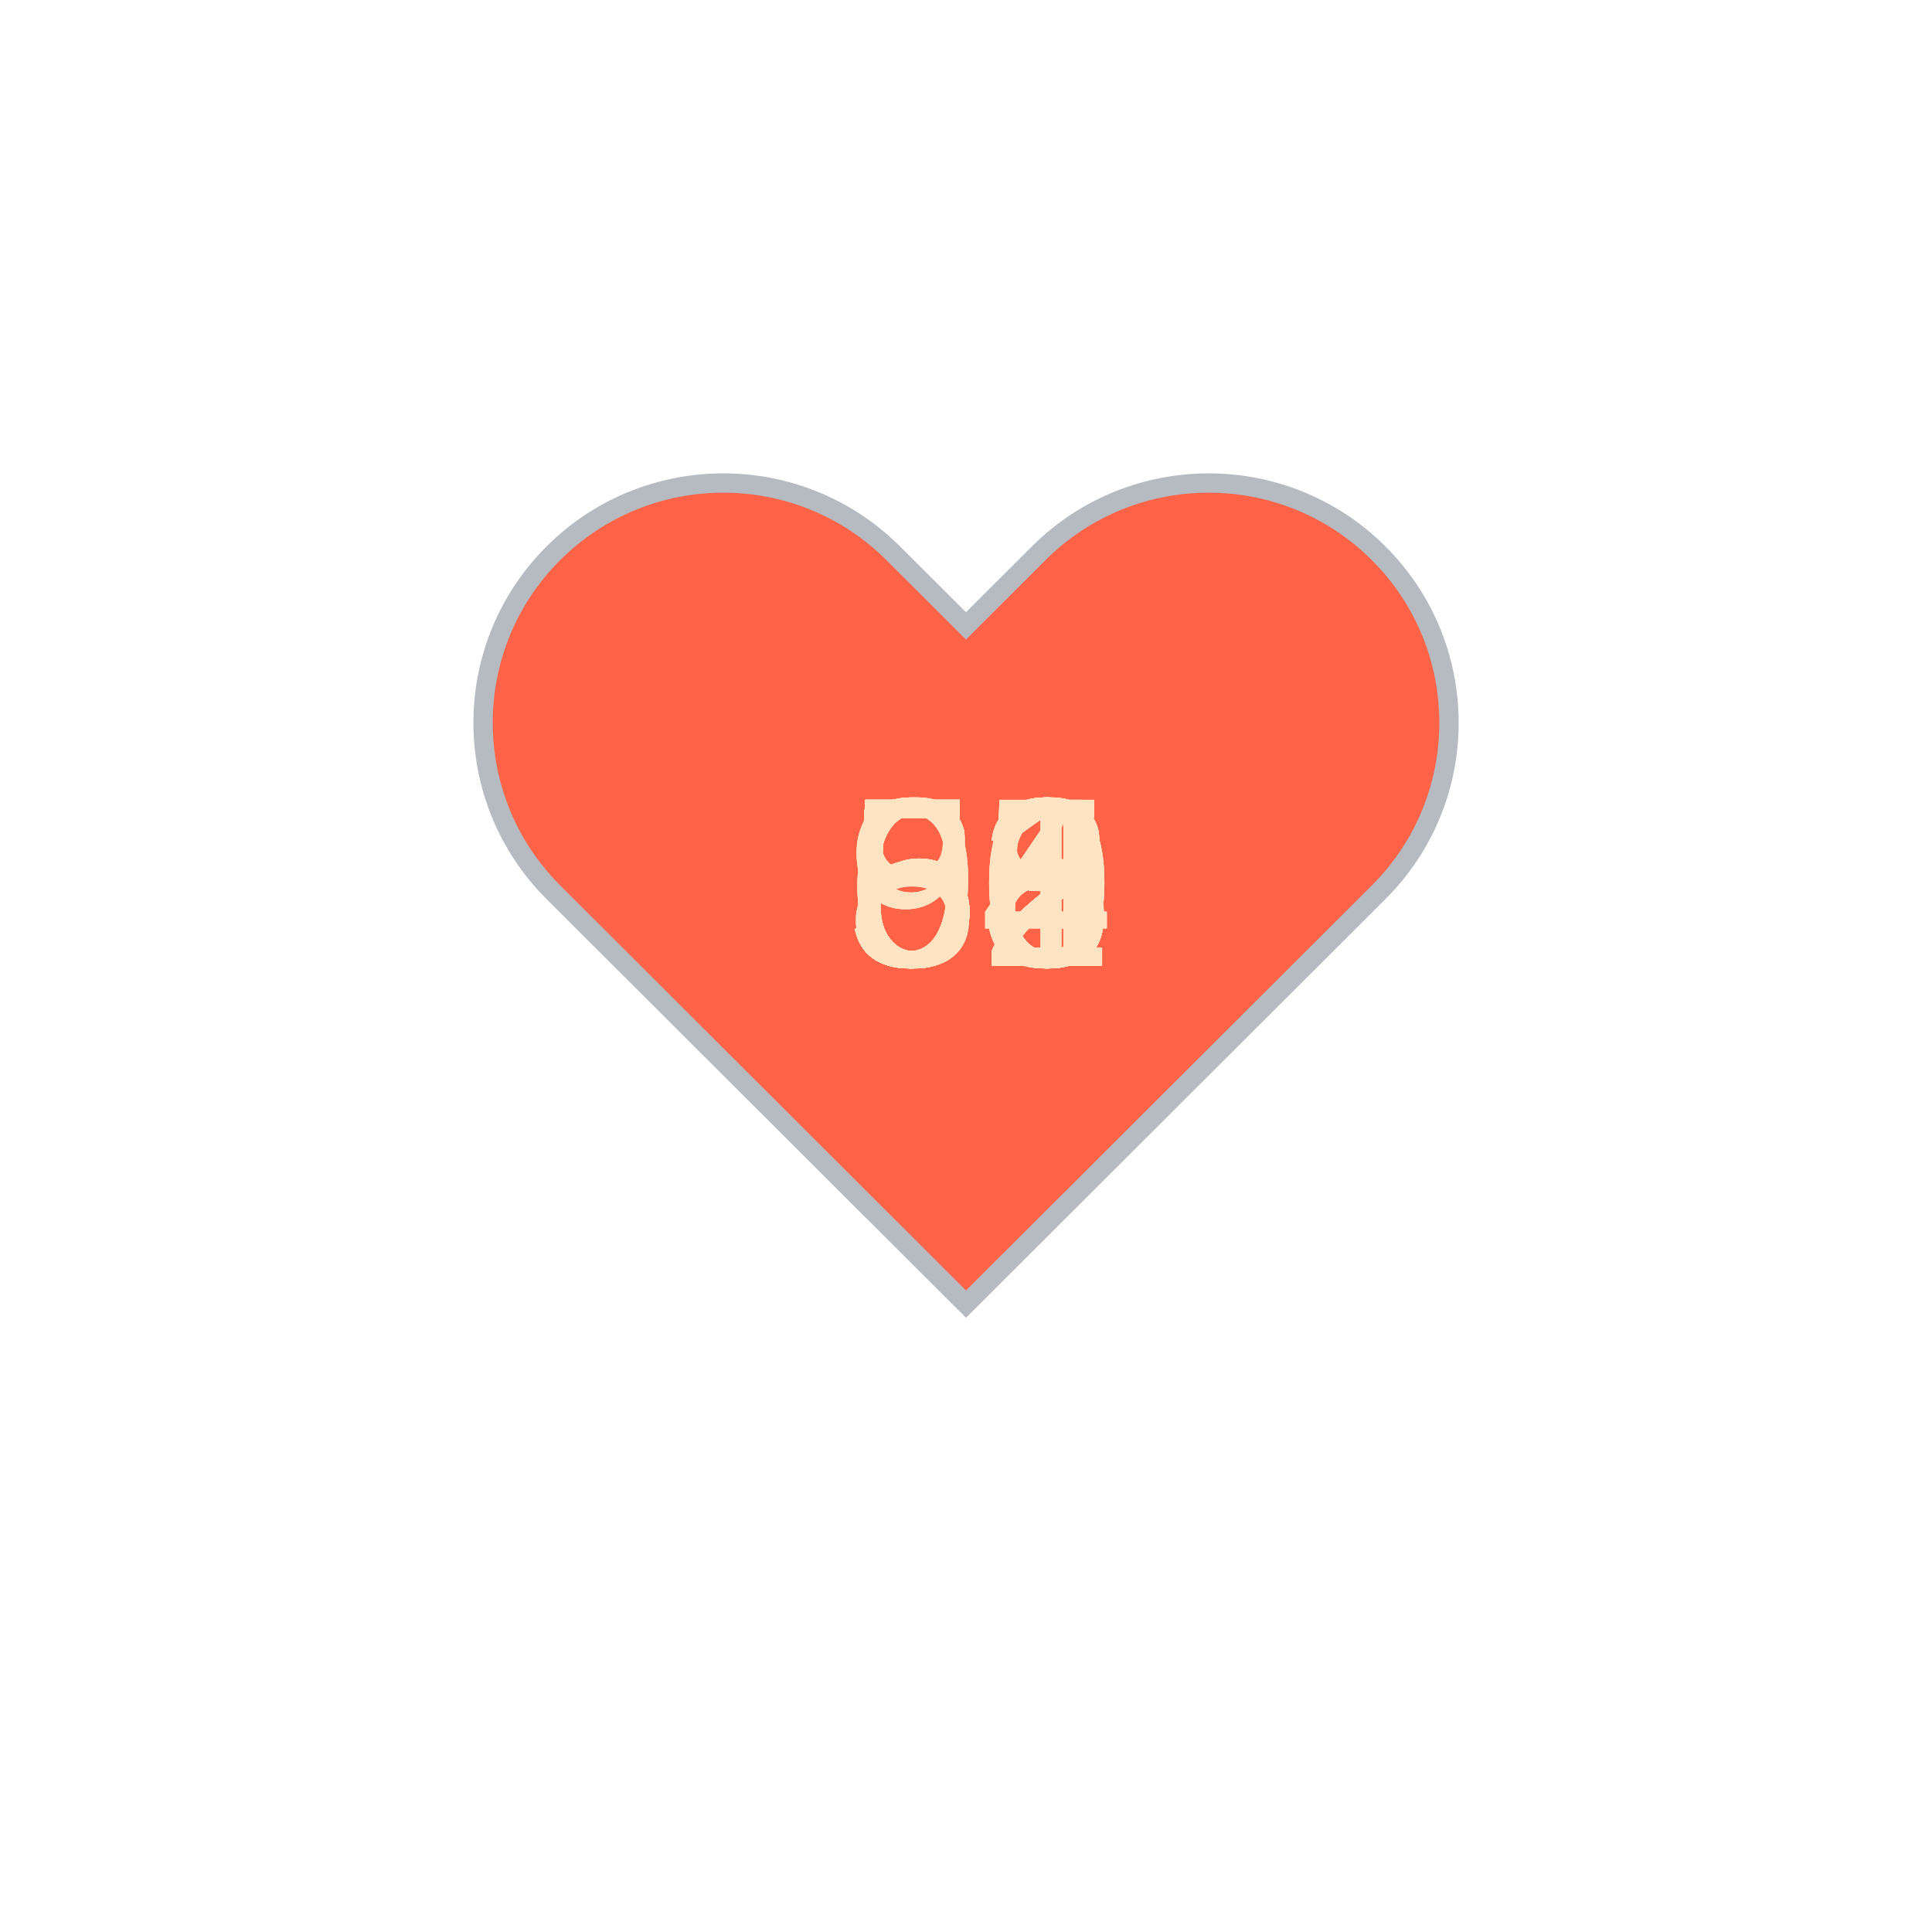
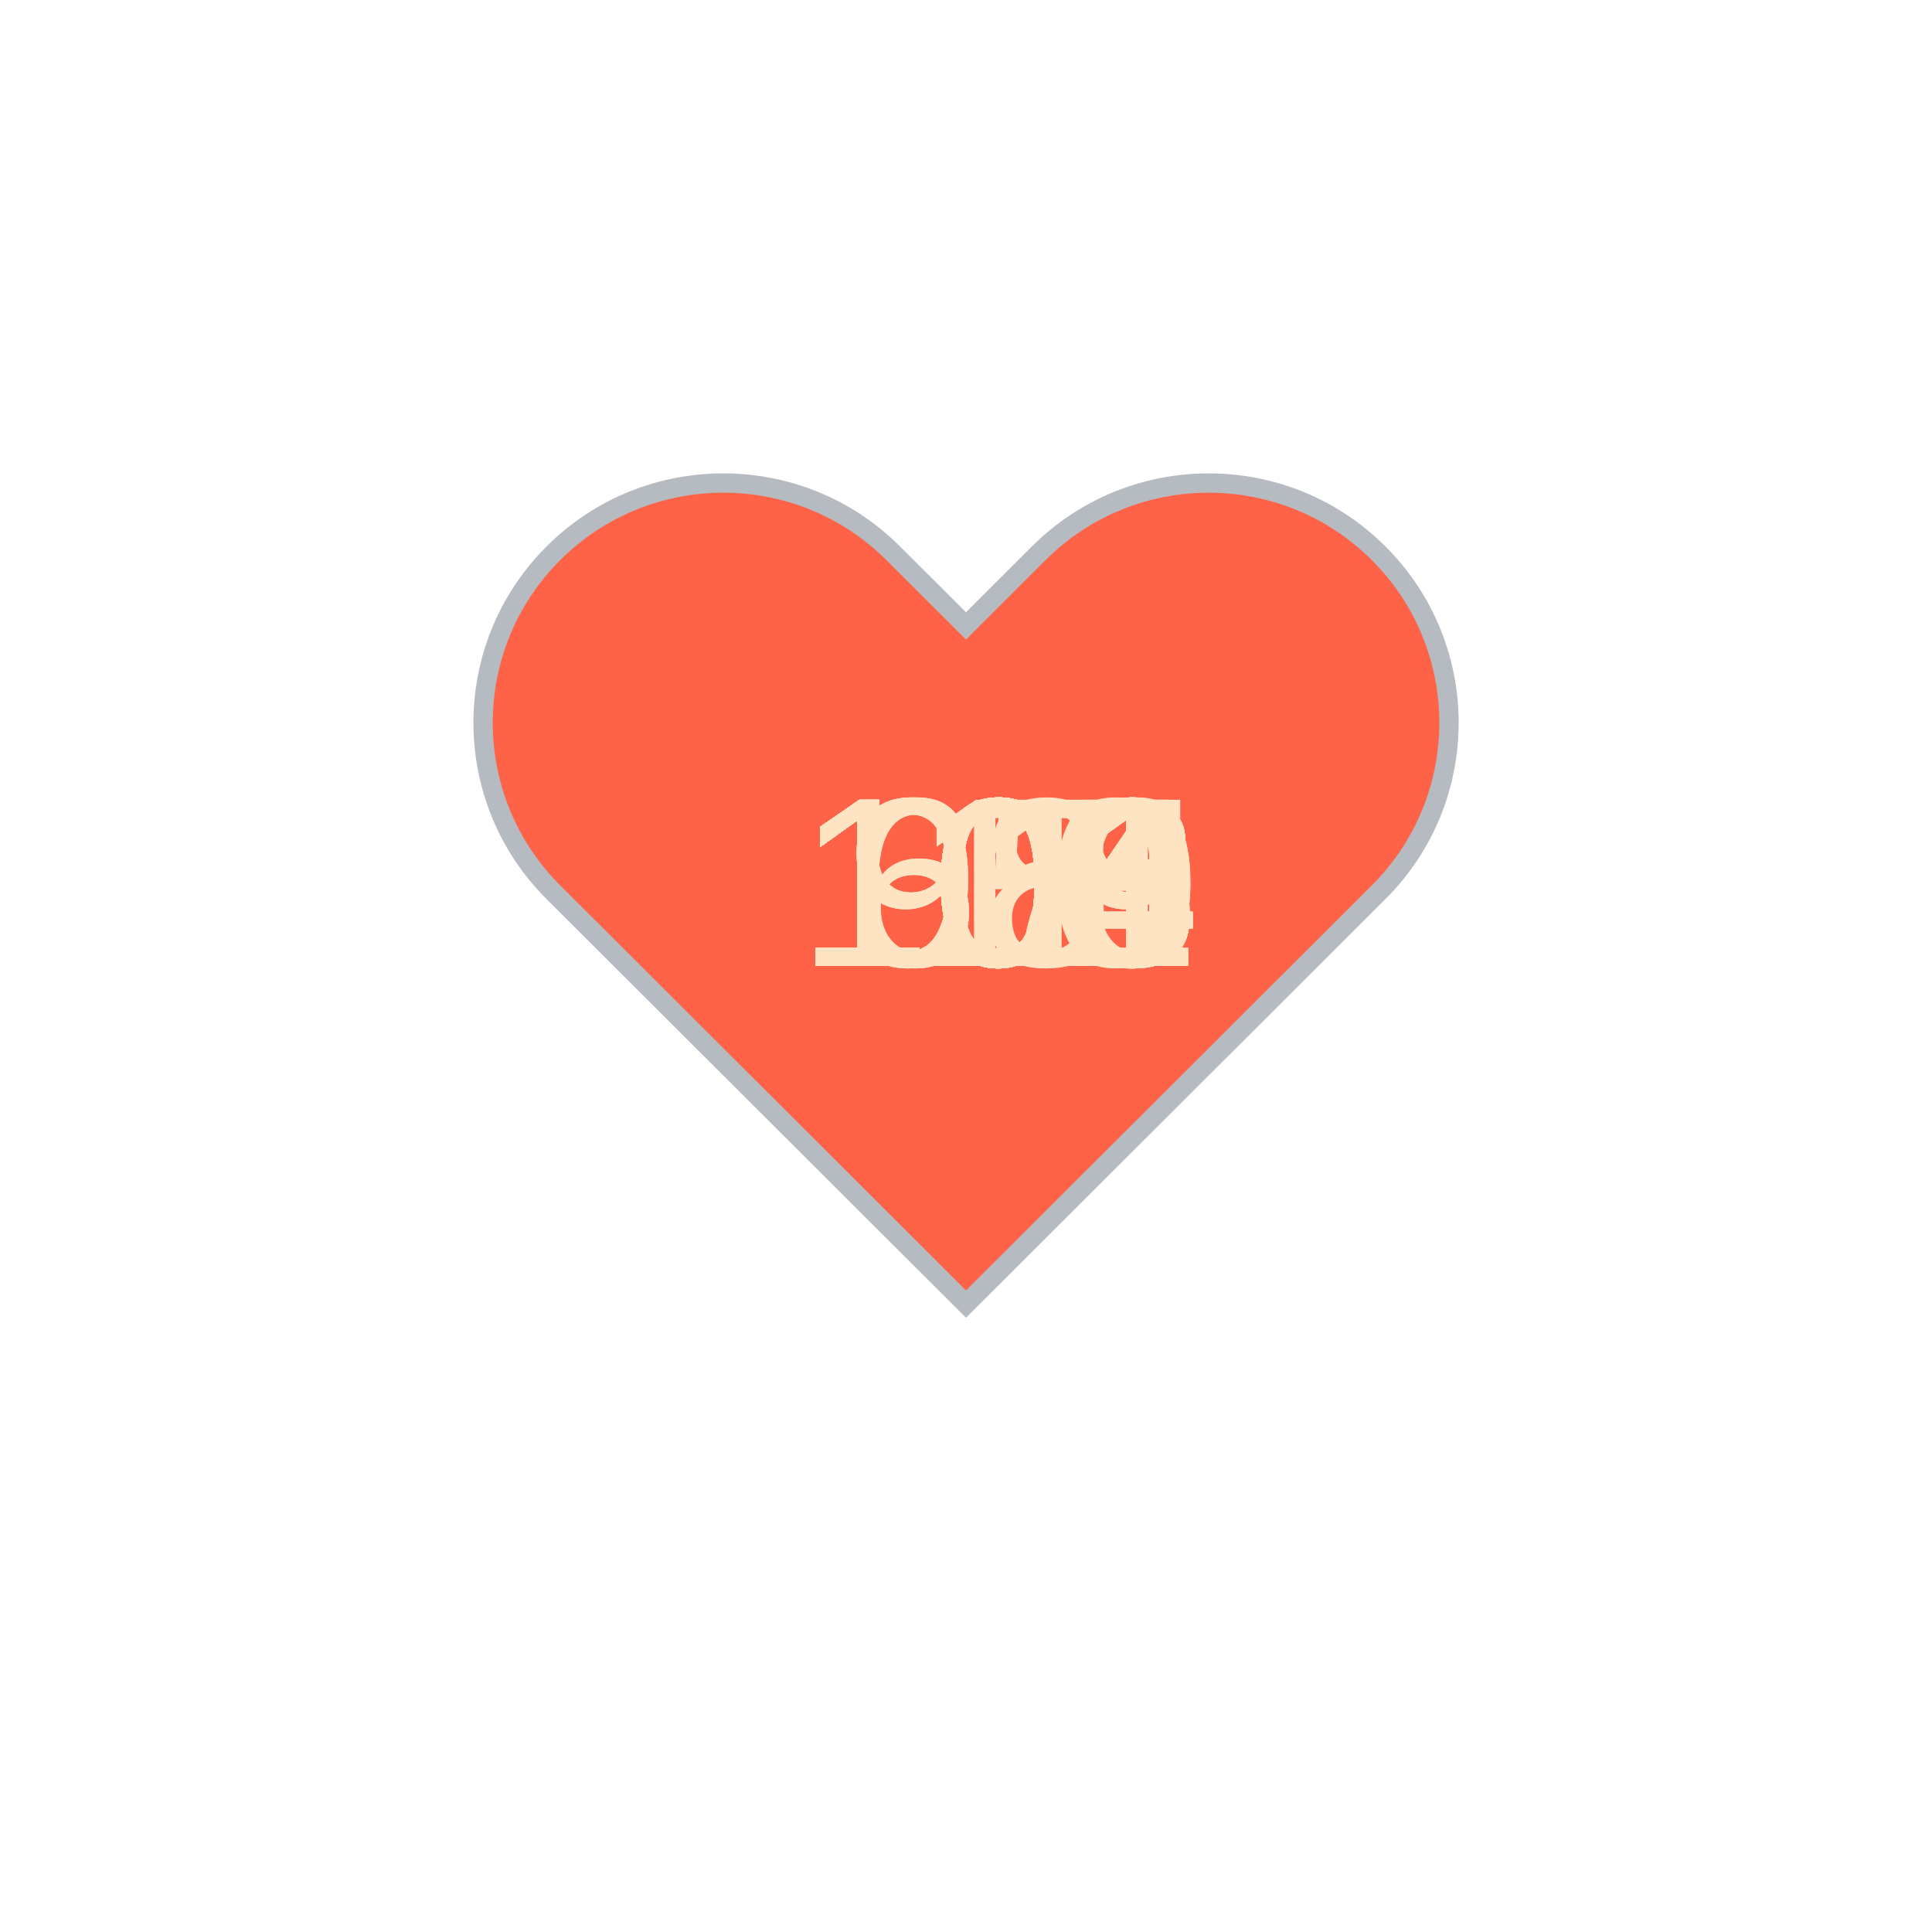
<svg xmlns="http://www.w3.org/2000/svg" baseProfile="full" height="150" version="1.1" viewBox="0,0,200,200" width="150">
  <defs />
  <g transform="translate(100 100)">
    <path d="M92.71,7.27L92.71,7.27c-9.71-9.69-25.46-9.69-35.18,0L50,14.79l-7.54-7.52C32.75-2.42,17-2.42,7.29,7.27v0 c-9.71,9.69-9.71,25.41,0,35.1L50,85l42.71-42.63C102.43,32.68,102.43,16.96,92.71,7.27z" fill="tomato" stroke="#B6BBC1" stroke-width="2" transform="translate(-50 -50)" />
    <animateTransform additive="sum" attributeName="transform" dur="1.2s" repeatCount="indefinite" type="scale" values="1; 1.5; 1.25; 1.5; 1.5; 1;" />
-     <text fill="bisque" style="font-size:25px; font-family:Arial" transform="translate(-12.5 0)">83<animate attributeName="visibility" dur="36.0s" keyTimes="0;0.03;0.07;0.1;0.13;0.17;0.2;0.23;0.27;0.3;0.33;0.37;0.4;0.43;0.47;0.5;0.53;0.57;0.6;0.63;0.67;0.7;0.73;0.77;0.8;0.83;0.87;0.9;0.93;0.97;1.0" repeatCount="indefinite" values="visible;hidden;hidden;hidden;hidden;hidden;hidden;hidden;hidden;hidden;hidden;hidden;hidden;hidden;hidden;hidden;hidden;hidden;hidden;hidden;hidden;hidden;hidden;hidden;hidden;hidden;hidden;hidden;hidden;hidden;hidden" />
+     <text fill="bisque" style="font-size:25px; font-family:Arial" transform="translate(-17.5 0)">108<animate attributeName="visibility" dur="36.0s" keyTimes="0;0.03;0.07;0.1;0.13;0.17;0.2;0.23;0.27;0.3;0.33;0.37;0.4;0.43;0.47;0.5;0.53;0.57;0.6;0.63;0.67;0.7;0.73;0.77;0.8;0.83;0.87;0.9;0.93;0.97;1.0" repeatCount="indefinite" values="visible;hidden;hidden;hidden;hidden;hidden;hidden;hidden;hidden;hidden;hidden;hidden;hidden;hidden;hidden;hidden;hidden;hidden;hidden;hidden;hidden;hidden;hidden;hidden;hidden;hidden;hidden;hidden;hidden;hidden;hidden" />
    </text>
-     <text fill="bisque" style="font-size:25px; font-family:Arial" transform="translate(-12.5 0)">84<animate attributeName="visibility" dur="36.0s" keyTimes="0;0.03;0.07;0.1;0.13;0.17;0.2;0.23;0.27;0.3;0.33;0.37;0.4;0.43;0.47;0.5;0.53;0.57;0.6;0.63;0.67;0.7;0.73;0.77;0.8;0.83;0.87;0.9;0.93;0.97;1.0" repeatCount="indefinite" values="hidden;visible;hidden;hidden;hidden;hidden;hidden;hidden;hidden;hidden;hidden;hidden;hidden;hidden;hidden;hidden;hidden;hidden;hidden;hidden;hidden;hidden;hidden;hidden;hidden;hidden;hidden;hidden;hidden;hidden;hidden" />
+     <text fill="bisque" style="font-size:25px; font-family:Arial" transform="translate(-17.5 0)">108<animate attributeName="visibility" dur="36.0s" keyTimes="0;0.03;0.07;0.1;0.13;0.17;0.2;0.23;0.27;0.3;0.33;0.37;0.4;0.43;0.47;0.5;0.53;0.57;0.6;0.63;0.67;0.7;0.73;0.77;0.8;0.83;0.87;0.9;0.93;0.97;1.0" repeatCount="indefinite" values="hidden;visible;hidden;hidden;hidden;hidden;hidden;hidden;hidden;hidden;hidden;hidden;hidden;hidden;hidden;hidden;hidden;hidden;hidden;hidden;hidden;hidden;hidden;hidden;hidden;hidden;hidden;hidden;hidden;hidden;hidden" />
    </text>
-     <text fill="bisque" style="font-size:25px; font-family:Arial" transform="translate(-12.5 0)">90<animate attributeName="visibility" dur="36.0s" keyTimes="0;0.03;0.07;0.1;0.13;0.17;0.2;0.23;0.27;0.3;0.33;0.37;0.4;0.43;0.47;0.5;0.53;0.57;0.6;0.63;0.67;0.7;0.73;0.77;0.8;0.83;0.87;0.9;0.93;0.97;1.0" repeatCount="indefinite" values="hidden;hidden;visible;hidden;hidden;hidden;hidden;hidden;hidden;hidden;hidden;hidden;hidden;hidden;hidden;hidden;hidden;hidden;hidden;hidden;hidden;hidden;hidden;hidden;hidden;hidden;hidden;hidden;hidden;hidden;hidden" />
+     <text fill="bisque" style="font-size:25px; font-family:Arial" transform="translate(-17.5 0)">108<animate attributeName="visibility" dur="36.0s" keyTimes="0;0.03;0.07;0.1;0.13;0.17;0.2;0.23;0.27;0.3;0.33;0.37;0.4;0.43;0.47;0.5;0.53;0.57;0.6;0.63;0.67;0.7;0.73;0.77;0.8;0.83;0.87;0.9;0.93;0.97;1.0" repeatCount="indefinite" values="hidden;hidden;visible;hidden;hidden;hidden;hidden;hidden;hidden;hidden;hidden;hidden;hidden;hidden;hidden;hidden;hidden;hidden;hidden;hidden;hidden;hidden;hidden;hidden;hidden;hidden;hidden;hidden;hidden;hidden;hidden" />
    </text>
-     <text fill="bisque" style="font-size:25px; font-family:Arial" transform="translate(-12.5 0)">92<animate attributeName="visibility" dur="36.0s" keyTimes="0;0.03;0.07;0.1;0.13;0.17;0.2;0.23;0.27;0.3;0.33;0.37;0.4;0.43;0.47;0.5;0.53;0.57;0.6;0.63;0.67;0.7;0.73;0.77;0.8;0.83;0.87;0.9;0.93;0.97;1.0" repeatCount="indefinite" values="hidden;hidden;hidden;visible;hidden;hidden;hidden;hidden;hidden;hidden;hidden;hidden;hidden;hidden;hidden;hidden;hidden;hidden;hidden;hidden;hidden;hidden;hidden;hidden;hidden;hidden;hidden;hidden;hidden;hidden;hidden" />
+     <text fill="bisque" style="font-size:25px; font-family:Arial" transform="translate(-17.5 0)">110<animate attributeName="visibility" dur="36.0s" keyTimes="0;0.03;0.07;0.1;0.13;0.17;0.2;0.23;0.27;0.3;0.33;0.37;0.4;0.43;0.47;0.5;0.53;0.57;0.6;0.63;0.67;0.7;0.73;0.77;0.8;0.83;0.87;0.9;0.93;0.97;1.0" repeatCount="indefinite" values="hidden;hidden;hidden;visible;hidden;hidden;hidden;hidden;hidden;hidden;hidden;hidden;hidden;hidden;hidden;hidden;hidden;hidden;hidden;hidden;hidden;hidden;hidden;hidden;hidden;hidden;hidden;hidden;hidden;hidden;hidden" />
    </text>
-     <text fill="bisque" style="font-size:25px; font-family:Arial" transform="translate(-12.5 0)">90<animate attributeName="visibility" dur="36.0s" keyTimes="0;0.03;0.07;0.1;0.13;0.17;0.2;0.23;0.27;0.3;0.33;0.37;0.4;0.43;0.47;0.5;0.53;0.57;0.6;0.63;0.67;0.7;0.73;0.77;0.8;0.83;0.87;0.9;0.93;0.97;1.0" repeatCount="indefinite" values="hidden;hidden;hidden;hidden;visible;hidden;hidden;hidden;hidden;hidden;hidden;hidden;hidden;hidden;hidden;hidden;hidden;hidden;hidden;hidden;hidden;hidden;hidden;hidden;hidden;hidden;hidden;hidden;hidden;hidden;hidden" />
+     <text fill="bisque" style="font-size:25px; font-family:Arial" transform="translate(-12.5 0)">97<animate attributeName="visibility" dur="36.0s" keyTimes="0;0.03;0.07;0.1;0.13;0.17;0.2;0.23;0.27;0.3;0.33;0.37;0.4;0.43;0.47;0.5;0.53;0.57;0.6;0.63;0.67;0.7;0.73;0.77;0.8;0.83;0.87;0.9;0.93;0.97;1.0" repeatCount="indefinite" values="hidden;hidden;hidden;hidden;visible;hidden;hidden;hidden;hidden;hidden;hidden;hidden;hidden;hidden;hidden;hidden;hidden;hidden;hidden;hidden;hidden;hidden;hidden;hidden;hidden;hidden;hidden;hidden;hidden;hidden;hidden" />
    </text>
-     <text fill="bisque" style="font-size:25px; font-family:Arial" transform="translate(-12.5 0)">68<animate attributeName="visibility" dur="36.0s" keyTimes="0;0.03;0.07;0.1;0.13;0.17;0.2;0.23;0.27;0.3;0.33;0.37;0.4;0.43;0.47;0.5;0.53;0.57;0.6;0.63;0.67;0.7;0.73;0.77;0.8;0.83;0.87;0.9;0.93;0.97;1.0" repeatCount="indefinite" values="hidden;hidden;hidden;hidden;hidden;visible;hidden;hidden;hidden;hidden;hidden;hidden;hidden;hidden;hidden;hidden;hidden;hidden;hidden;hidden;hidden;hidden;hidden;hidden;hidden;hidden;hidden;hidden;hidden;hidden;hidden" />
+     <text fill="bisque" style="font-size:25px; font-family:Arial" transform="translate(-12.5 0)">98<animate attributeName="visibility" dur="36.0s" keyTimes="0;0.03;0.07;0.1;0.13;0.17;0.2;0.23;0.27;0.3;0.33;0.37;0.4;0.43;0.47;0.5;0.53;0.57;0.6;0.63;0.67;0.7;0.73;0.77;0.8;0.83;0.87;0.9;0.93;0.97;1.0" repeatCount="indefinite" values="hidden;hidden;hidden;hidden;hidden;visible;hidden;hidden;hidden;hidden;hidden;hidden;hidden;hidden;hidden;hidden;hidden;hidden;hidden;hidden;hidden;hidden;hidden;hidden;hidden;hidden;hidden;hidden;hidden;hidden;hidden" />
    </text>
-     <text fill="bisque" style="font-size:25px; font-family:Arial" transform="translate(-12.5 0)">65<animate attributeName="visibility" dur="36.0s" keyTimes="0;0.03;0.07;0.1;0.13;0.17;0.2;0.23;0.27;0.3;0.33;0.37;0.4;0.43;0.47;0.5;0.53;0.57;0.6;0.63;0.67;0.7;0.73;0.77;0.8;0.83;0.87;0.9;0.93;0.97;1.0" repeatCount="indefinite" values="hidden;hidden;hidden;hidden;hidden;hidden;visible;hidden;hidden;hidden;hidden;hidden;hidden;hidden;hidden;hidden;hidden;hidden;hidden;hidden;hidden;hidden;hidden;hidden;hidden;hidden;hidden;hidden;hidden;hidden;hidden" />
+     <text fill="bisque" style="font-size:25px; font-family:Arial" transform="translate(-17.5 0)">104<animate attributeName="visibility" dur="36.0s" keyTimes="0;0.03;0.07;0.1;0.13;0.17;0.2;0.23;0.27;0.3;0.33;0.37;0.4;0.43;0.47;0.5;0.53;0.57;0.6;0.63;0.67;0.7;0.73;0.77;0.8;0.83;0.87;0.9;0.93;0.97;1.0" repeatCount="indefinite" values="hidden;hidden;hidden;hidden;hidden;hidden;visible;hidden;hidden;hidden;hidden;hidden;hidden;hidden;hidden;hidden;hidden;hidden;hidden;hidden;hidden;hidden;hidden;hidden;hidden;hidden;hidden;hidden;hidden;hidden;hidden" />
    </text>
-     <text fill="bisque" style="font-size:25px; font-family:Arial" transform="translate(-12.5 0)">63<animate attributeName="visibility" dur="36.0s" keyTimes="0;0.03;0.07;0.1;0.13;0.17;0.2;0.23;0.27;0.3;0.33;0.37;0.4;0.43;0.47;0.5;0.53;0.57;0.6;0.63;0.67;0.7;0.73;0.77;0.8;0.83;0.87;0.9;0.93;0.97;1.0" repeatCount="indefinite" values="hidden;hidden;hidden;hidden;hidden;hidden;hidden;visible;hidden;hidden;hidden;hidden;hidden;hidden;hidden;hidden;hidden;hidden;hidden;hidden;hidden;hidden;hidden;hidden;hidden;hidden;hidden;hidden;hidden;hidden;hidden" />
+     <text fill="bisque" style="font-size:25px; font-family:Arial" transform="translate(-17.5 0)">105<animate attributeName="visibility" dur="36.0s" keyTimes="0;0.03;0.07;0.1;0.13;0.17;0.2;0.23;0.27;0.3;0.33;0.37;0.4;0.43;0.47;0.5;0.53;0.57;0.6;0.63;0.67;0.7;0.73;0.77;0.8;0.83;0.87;0.9;0.93;0.97;1.0" repeatCount="indefinite" values="hidden;hidden;hidden;hidden;hidden;hidden;hidden;visible;hidden;hidden;hidden;hidden;hidden;hidden;hidden;hidden;hidden;hidden;hidden;hidden;hidden;hidden;hidden;hidden;hidden;hidden;hidden;hidden;hidden;hidden;hidden" />
    </text>
-     <text fill="bisque" style="font-size:25px; font-family:Arial" transform="translate(-12.5 0)">61<animate attributeName="visibility" dur="36.0s" keyTimes="0;0.03;0.07;0.1;0.13;0.17;0.2;0.23;0.27;0.3;0.33;0.37;0.4;0.43;0.47;0.5;0.53;0.57;0.6;0.63;0.67;0.7;0.73;0.77;0.8;0.83;0.87;0.9;0.93;0.97;1.0" repeatCount="indefinite" values="hidden;hidden;hidden;hidden;hidden;hidden;hidden;hidden;visible;hidden;hidden;hidden;hidden;hidden;hidden;hidden;hidden;hidden;hidden;hidden;hidden;hidden;hidden;hidden;hidden;hidden;hidden;hidden;hidden;hidden;hidden" />
+     <text fill="bisque" style="font-size:25px; font-family:Arial" transform="translate(-17.5 0)">106<animate attributeName="visibility" dur="36.0s" keyTimes="0;0.03;0.07;0.1;0.13;0.17;0.2;0.23;0.27;0.3;0.33;0.37;0.4;0.43;0.47;0.5;0.53;0.57;0.6;0.63;0.67;0.7;0.73;0.77;0.8;0.83;0.87;0.9;0.93;0.97;1.0" repeatCount="indefinite" values="hidden;hidden;hidden;hidden;hidden;hidden;hidden;hidden;visible;hidden;hidden;hidden;hidden;hidden;hidden;hidden;hidden;hidden;hidden;hidden;hidden;hidden;hidden;hidden;hidden;hidden;hidden;hidden;hidden;hidden;hidden" />
    </text>
-     <text fill="bisque" style="font-size:25px; font-family:Arial" transform="translate(-12.5 0)">58<animate attributeName="visibility" dur="36.0s" keyTimes="0;0.03;0.07;0.1;0.13;0.17;0.2;0.23;0.27;0.3;0.33;0.37;0.4;0.43;0.47;0.5;0.53;0.57;0.6;0.63;0.67;0.7;0.73;0.77;0.8;0.83;0.87;0.9;0.93;0.97;1.0" repeatCount="indefinite" values="hidden;hidden;hidden;hidden;hidden;hidden;hidden;hidden;hidden;visible;hidden;hidden;hidden;hidden;hidden;hidden;hidden;hidden;hidden;hidden;hidden;hidden;hidden;hidden;hidden;hidden;hidden;hidden;hidden;hidden;hidden" />
+     <text fill="bisque" style="font-size:25px; font-family:Arial" transform="translate(-17.5 0)">108<animate attributeName="visibility" dur="36.0s" keyTimes="0;0.03;0.07;0.1;0.13;0.17;0.2;0.23;0.27;0.3;0.33;0.37;0.4;0.43;0.47;0.5;0.53;0.57;0.6;0.63;0.67;0.7;0.73;0.77;0.8;0.83;0.87;0.9;0.93;0.97;1.0" repeatCount="indefinite" values="hidden;hidden;hidden;hidden;hidden;hidden;hidden;hidden;hidden;visible;hidden;hidden;hidden;hidden;hidden;hidden;hidden;hidden;hidden;hidden;hidden;hidden;hidden;hidden;hidden;hidden;hidden;hidden;hidden;hidden;hidden" />
    </text>
-     <text fill="bisque" style="font-size:25px; font-family:Arial" transform="translate(-12.5 0)">50<animate attributeName="visibility" dur="36.0s" keyTimes="0;0.03;0.07;0.1;0.13;0.17;0.2;0.23;0.27;0.3;0.33;0.37;0.4;0.43;0.47;0.5;0.53;0.57;0.6;0.63;0.67;0.7;0.73;0.77;0.8;0.83;0.87;0.9;0.93;0.97;1.0" repeatCount="indefinite" values="hidden;hidden;hidden;hidden;hidden;hidden;hidden;hidden;hidden;hidden;visible;hidden;hidden;hidden;hidden;hidden;hidden;hidden;hidden;hidden;hidden;hidden;hidden;hidden;hidden;hidden;hidden;hidden;hidden;hidden;hidden" />
+     <text fill="bisque" style="font-size:25px; font-family:Arial" transform="translate(-17.5 0)">108<animate attributeName="visibility" dur="36.0s" keyTimes="0;0.03;0.07;0.1;0.13;0.17;0.2;0.23;0.27;0.3;0.33;0.37;0.4;0.43;0.47;0.5;0.53;0.57;0.6;0.63;0.67;0.7;0.73;0.77;0.8;0.83;0.87;0.9;0.93;0.97;1.0" repeatCount="indefinite" values="hidden;hidden;hidden;hidden;hidden;hidden;hidden;hidden;hidden;hidden;visible;hidden;hidden;hidden;hidden;hidden;hidden;hidden;hidden;hidden;hidden;hidden;hidden;hidden;hidden;hidden;hidden;hidden;hidden;hidden;hidden" />
    </text>
-     <text fill="bisque" style="font-size:25px; font-family:Arial" transform="translate(-12.5 0)">56<animate attributeName="visibility" dur="36.0s" keyTimes="0;0.03;0.07;0.1;0.13;0.17;0.2;0.23;0.27;0.3;0.33;0.37;0.4;0.43;0.47;0.5;0.53;0.57;0.6;0.63;0.67;0.7;0.73;0.77;0.8;0.83;0.87;0.9;0.93;0.97;1.0" repeatCount="indefinite" values="hidden;hidden;hidden;hidden;hidden;hidden;hidden;hidden;hidden;hidden;hidden;visible;hidden;hidden;hidden;hidden;hidden;hidden;hidden;hidden;hidden;hidden;hidden;hidden;hidden;hidden;hidden;hidden;hidden;hidden;hidden" />
+     <text fill="bisque" style="font-size:25px; font-family:Arial" transform="translate(-17.5 0)">103<animate attributeName="visibility" dur="36.0s" keyTimes="0;0.03;0.07;0.1;0.13;0.17;0.2;0.23;0.27;0.3;0.33;0.37;0.4;0.43;0.47;0.5;0.53;0.57;0.6;0.63;0.67;0.7;0.73;0.77;0.8;0.83;0.87;0.9;0.93;0.97;1.0" repeatCount="indefinite" values="hidden;hidden;hidden;hidden;hidden;hidden;hidden;hidden;hidden;hidden;hidden;visible;hidden;hidden;hidden;hidden;hidden;hidden;hidden;hidden;hidden;hidden;hidden;hidden;hidden;hidden;hidden;hidden;hidden;hidden;hidden" />
    </text>
-     <text fill="bisque" style="font-size:25px; font-family:Arial" transform="translate(-12.5 0)">52<animate attributeName="visibility" dur="36.0s" keyTimes="0;0.03;0.07;0.1;0.13;0.17;0.2;0.23;0.27;0.3;0.33;0.37;0.4;0.43;0.47;0.5;0.53;0.57;0.6;0.63;0.67;0.7;0.73;0.77;0.8;0.83;0.87;0.9;0.93;0.97;1.0" repeatCount="indefinite" values="hidden;hidden;hidden;hidden;hidden;hidden;hidden;hidden;hidden;hidden;hidden;hidden;visible;hidden;hidden;hidden;hidden;hidden;hidden;hidden;hidden;hidden;hidden;hidden;hidden;hidden;hidden;hidden;hidden;hidden;hidden" />
+     <text fill="bisque" style="font-size:25px; font-family:Arial" transform="translate(-17.5 0)">104<animate attributeName="visibility" dur="36.0s" keyTimes="0;0.03;0.07;0.1;0.13;0.17;0.2;0.23;0.27;0.3;0.33;0.37;0.4;0.43;0.47;0.5;0.53;0.57;0.6;0.63;0.67;0.7;0.73;0.77;0.8;0.83;0.87;0.9;0.93;0.97;1.0" repeatCount="indefinite" values="hidden;hidden;hidden;hidden;hidden;hidden;hidden;hidden;hidden;hidden;hidden;hidden;visible;hidden;hidden;hidden;hidden;hidden;hidden;hidden;hidden;hidden;hidden;hidden;hidden;hidden;hidden;hidden;hidden;hidden;hidden" />
    </text>
-     <text fill="bisque" style="font-size:25px; font-family:Arial" transform="translate(-12.5 0)">53<animate attributeName="visibility" dur="36.0s" keyTimes="0;0.03;0.07;0.1;0.13;0.17;0.2;0.23;0.27;0.3;0.33;0.37;0.4;0.43;0.47;0.5;0.53;0.57;0.6;0.63;0.67;0.7;0.73;0.77;0.8;0.83;0.87;0.9;0.93;0.97;1.0" repeatCount="indefinite" values="hidden;hidden;hidden;hidden;hidden;hidden;hidden;hidden;hidden;hidden;hidden;hidden;hidden;visible;hidden;hidden;hidden;hidden;hidden;hidden;hidden;hidden;hidden;hidden;hidden;hidden;hidden;hidden;hidden;hidden;hidden" />
+     <text fill="bisque" style="font-size:25px; font-family:Arial" transform="translate(-17.5 0)">104<animate attributeName="visibility" dur="36.0s" keyTimes="0;0.03;0.07;0.1;0.13;0.17;0.2;0.23;0.27;0.3;0.33;0.37;0.4;0.43;0.47;0.5;0.53;0.57;0.6;0.63;0.67;0.7;0.73;0.77;0.8;0.83;0.87;0.9;0.93;0.97;1.0" repeatCount="indefinite" values="hidden;hidden;hidden;hidden;hidden;hidden;hidden;hidden;hidden;hidden;hidden;hidden;hidden;visible;hidden;hidden;hidden;hidden;hidden;hidden;hidden;hidden;hidden;hidden;hidden;hidden;hidden;hidden;hidden;hidden;hidden" />
    </text>
-     <text fill="bisque" style="font-size:25px; font-family:Arial" transform="translate(-12.5 0)">53<animate attributeName="visibility" dur="36.0s" keyTimes="0;0.03;0.07;0.1;0.13;0.17;0.2;0.23;0.27;0.3;0.33;0.37;0.4;0.43;0.47;0.5;0.53;0.57;0.6;0.63;0.67;0.7;0.73;0.77;0.8;0.83;0.87;0.9;0.93;0.97;1.0" repeatCount="indefinite" values="hidden;hidden;hidden;hidden;hidden;hidden;hidden;hidden;hidden;hidden;hidden;hidden;hidden;hidden;visible;hidden;hidden;hidden;hidden;hidden;hidden;hidden;hidden;hidden;hidden;hidden;hidden;hidden;hidden;hidden;hidden" />
+     <text fill="bisque" style="font-size:25px; font-family:Arial" transform="translate(-17.5 0)">105<animate attributeName="visibility" dur="36.0s" keyTimes="0;0.03;0.07;0.1;0.13;0.17;0.2;0.23;0.27;0.3;0.33;0.37;0.4;0.43;0.47;0.5;0.53;0.57;0.6;0.63;0.67;0.7;0.73;0.77;0.8;0.83;0.87;0.9;0.93;0.97;1.0" repeatCount="indefinite" values="hidden;hidden;hidden;hidden;hidden;hidden;hidden;hidden;hidden;hidden;hidden;hidden;hidden;hidden;visible;hidden;hidden;hidden;hidden;hidden;hidden;hidden;hidden;hidden;hidden;hidden;hidden;hidden;hidden;hidden;hidden" />
    </text>
-     <text fill="bisque" style="font-size:25px; font-family:Arial" transform="translate(-12.5 0)">52<animate attributeName="visibility" dur="36.0s" keyTimes="0;0.03;0.07;0.1;0.13;0.17;0.2;0.23;0.27;0.3;0.33;0.37;0.4;0.43;0.47;0.5;0.53;0.57;0.6;0.63;0.67;0.7;0.73;0.77;0.8;0.83;0.87;0.9;0.93;0.97;1.0" repeatCount="indefinite" values="hidden;hidden;hidden;hidden;hidden;hidden;hidden;hidden;hidden;hidden;hidden;hidden;hidden;hidden;hidden;visible;hidden;hidden;hidden;hidden;hidden;hidden;hidden;hidden;hidden;hidden;hidden;hidden;hidden;hidden;hidden" />
+     <text fill="bisque" style="font-size:25px; font-family:Arial" transform="translate(-17.5 0)">101<animate attributeName="visibility" dur="36.0s" keyTimes="0;0.03;0.07;0.1;0.13;0.17;0.2;0.23;0.27;0.3;0.33;0.37;0.4;0.43;0.47;0.5;0.53;0.57;0.6;0.63;0.67;0.7;0.73;0.77;0.8;0.83;0.87;0.9;0.93;0.97;1.0" repeatCount="indefinite" values="hidden;hidden;hidden;hidden;hidden;hidden;hidden;hidden;hidden;hidden;hidden;hidden;hidden;hidden;hidden;visible;hidden;hidden;hidden;hidden;hidden;hidden;hidden;hidden;hidden;hidden;hidden;hidden;hidden;hidden;hidden" />
    </text>
-     <text fill="bisque" style="font-size:25px; font-family:Arial" transform="translate(-12.5 0)">52<animate attributeName="visibility" dur="36.0s" keyTimes="0;0.03;0.07;0.1;0.13;0.17;0.2;0.23;0.27;0.3;0.33;0.37;0.4;0.43;0.47;0.5;0.53;0.57;0.6;0.63;0.67;0.7;0.73;0.77;0.8;0.83;0.87;0.9;0.93;0.97;1.0" repeatCount="indefinite" values="hidden;hidden;hidden;hidden;hidden;hidden;hidden;hidden;hidden;hidden;hidden;hidden;hidden;hidden;hidden;hidden;visible;hidden;hidden;hidden;hidden;hidden;hidden;hidden;hidden;hidden;hidden;hidden;hidden;hidden;hidden" />
+     <text fill="bisque" style="font-size:25px; font-family:Arial" transform="translate(-17.5 0)">100<animate attributeName="visibility" dur="36.0s" keyTimes="0;0.03;0.07;0.1;0.13;0.17;0.2;0.23;0.27;0.3;0.33;0.37;0.4;0.43;0.47;0.5;0.53;0.57;0.6;0.63;0.67;0.7;0.73;0.77;0.8;0.83;0.87;0.9;0.93;0.97;1.0" repeatCount="indefinite" values="hidden;hidden;hidden;hidden;hidden;hidden;hidden;hidden;hidden;hidden;hidden;hidden;hidden;hidden;hidden;hidden;visible;hidden;hidden;hidden;hidden;hidden;hidden;hidden;hidden;hidden;hidden;hidden;hidden;hidden;hidden" />
    </text>
-     <text fill="bisque" style="font-size:25px; font-family:Arial" transform="translate(-12.5 0)">52<animate attributeName="visibility" dur="36.0s" keyTimes="0;0.03;0.07;0.1;0.13;0.17;0.2;0.23;0.27;0.3;0.33;0.37;0.4;0.43;0.47;0.5;0.53;0.57;0.6;0.63;0.67;0.7;0.73;0.77;0.8;0.83;0.87;0.9;0.93;0.97;1.0" repeatCount="indefinite" values="hidden;hidden;hidden;hidden;hidden;hidden;hidden;hidden;hidden;hidden;hidden;hidden;hidden;hidden;hidden;hidden;hidden;visible;hidden;hidden;hidden;hidden;hidden;hidden;hidden;hidden;hidden;hidden;hidden;hidden;hidden" />
+     <text fill="bisque" style="font-size:25px; font-family:Arial" transform="translate(-17.5 0)">101<animate attributeName="visibility" dur="36.0s" keyTimes="0;0.03;0.07;0.1;0.13;0.17;0.2;0.23;0.27;0.3;0.33;0.37;0.4;0.43;0.47;0.5;0.53;0.57;0.6;0.63;0.67;0.7;0.73;0.77;0.8;0.83;0.87;0.9;0.93;0.97;1.0" repeatCount="indefinite" values="hidden;hidden;hidden;hidden;hidden;hidden;hidden;hidden;hidden;hidden;hidden;hidden;hidden;hidden;hidden;hidden;hidden;visible;hidden;hidden;hidden;hidden;hidden;hidden;hidden;hidden;hidden;hidden;hidden;hidden;hidden" />
    </text>
-     <text fill="bisque" style="font-size:25px; font-family:Arial" transform="translate(-12.5 0)">53<animate attributeName="visibility" dur="36.0s" keyTimes="0;0.03;0.07;0.1;0.13;0.17;0.2;0.23;0.27;0.3;0.33;0.37;0.4;0.43;0.47;0.5;0.53;0.57;0.6;0.63;0.67;0.7;0.73;0.77;0.8;0.83;0.87;0.9;0.93;0.97;1.0" repeatCount="indefinite" values="hidden;hidden;hidden;hidden;hidden;hidden;hidden;hidden;hidden;hidden;hidden;hidden;hidden;hidden;hidden;hidden;hidden;hidden;visible;hidden;hidden;hidden;hidden;hidden;hidden;hidden;hidden;hidden;hidden;hidden;hidden" />
+     <text fill="bisque" style="font-size:25px; font-family:Arial" transform="translate(-17.5 0)">101<animate attributeName="visibility" dur="36.0s" keyTimes="0;0.03;0.07;0.1;0.13;0.17;0.2;0.23;0.27;0.3;0.33;0.37;0.4;0.43;0.47;0.5;0.53;0.57;0.6;0.63;0.67;0.7;0.73;0.77;0.8;0.83;0.87;0.9;0.93;0.97;1.0" repeatCount="indefinite" values="hidden;hidden;hidden;hidden;hidden;hidden;hidden;hidden;hidden;hidden;hidden;hidden;hidden;hidden;hidden;hidden;hidden;hidden;visible;hidden;hidden;hidden;hidden;hidden;hidden;hidden;hidden;hidden;hidden;hidden;hidden" />
    </text>
-     <text fill="bisque" style="font-size:25px; font-family:Arial" transform="translate(-12.5 0)">56<animate attributeName="visibility" dur="36.0s" keyTimes="0;0.03;0.07;0.1;0.13;0.17;0.2;0.23;0.27;0.3;0.33;0.37;0.4;0.43;0.47;0.5;0.53;0.57;0.6;0.63;0.67;0.7;0.73;0.77;0.8;0.83;0.87;0.9;0.93;0.97;1.0" repeatCount="indefinite" values="hidden;hidden;hidden;hidden;hidden;hidden;hidden;hidden;hidden;hidden;hidden;hidden;hidden;hidden;hidden;hidden;hidden;hidden;hidden;visible;hidden;hidden;hidden;hidden;hidden;hidden;hidden;hidden;hidden;hidden;hidden" />
+     <text fill="bisque" style="font-size:25px; font-family:Arial" transform="translate(-17.5 0)">100<animate attributeName="visibility" dur="36.0s" keyTimes="0;0.03;0.07;0.1;0.13;0.17;0.2;0.23;0.27;0.3;0.33;0.37;0.4;0.43;0.47;0.5;0.53;0.57;0.6;0.63;0.67;0.7;0.73;0.77;0.8;0.83;0.87;0.9;0.93;0.97;1.0" repeatCount="indefinite" values="hidden;hidden;hidden;hidden;hidden;hidden;hidden;hidden;hidden;hidden;hidden;hidden;hidden;hidden;hidden;hidden;hidden;hidden;hidden;visible;hidden;hidden;hidden;hidden;hidden;hidden;hidden;hidden;hidden;hidden;hidden" />
    </text>
-     <text fill="bisque" style="font-size:25px; font-family:Arial" transform="translate(-12.5 0)">56<animate attributeName="visibility" dur="36.0s" keyTimes="0;0.03;0.07;0.1;0.13;0.17;0.2;0.23;0.27;0.3;0.33;0.37;0.4;0.43;0.47;0.5;0.53;0.57;0.6;0.63;0.67;0.7;0.73;0.77;0.8;0.83;0.87;0.9;0.93;0.97;1.0" repeatCount="indefinite" values="hidden;hidden;hidden;hidden;hidden;hidden;hidden;hidden;hidden;hidden;hidden;hidden;hidden;hidden;hidden;hidden;hidden;hidden;hidden;hidden;visible;hidden;hidden;hidden;hidden;hidden;hidden;hidden;hidden;hidden;hidden" />
+     <text fill="bisque" style="font-size:25px; font-family:Arial" transform="translate(-17.5 0)">103<animate attributeName="visibility" dur="36.0s" keyTimes="0;0.03;0.07;0.1;0.13;0.17;0.2;0.23;0.27;0.3;0.33;0.37;0.4;0.43;0.47;0.5;0.53;0.57;0.6;0.63;0.67;0.7;0.73;0.77;0.8;0.83;0.87;0.9;0.93;0.97;1.0" repeatCount="indefinite" values="hidden;hidden;hidden;hidden;hidden;hidden;hidden;hidden;hidden;hidden;hidden;hidden;hidden;hidden;hidden;hidden;hidden;hidden;hidden;hidden;visible;hidden;hidden;hidden;hidden;hidden;hidden;hidden;hidden;hidden;hidden" />
    </text>
-     <text fill="bisque" style="font-size:25px; font-family:Arial" transform="translate(-12.5 0)">53<animate attributeName="visibility" dur="36.0s" keyTimes="0;0.03;0.07;0.1;0.13;0.17;0.2;0.23;0.27;0.3;0.33;0.37;0.4;0.43;0.47;0.5;0.53;0.57;0.6;0.63;0.67;0.7;0.73;0.77;0.8;0.83;0.87;0.9;0.93;0.97;1.0" repeatCount="indefinite" values="hidden;hidden;hidden;hidden;hidden;hidden;hidden;hidden;hidden;hidden;hidden;hidden;hidden;hidden;hidden;hidden;hidden;hidden;hidden;hidden;hidden;visible;hidden;hidden;hidden;hidden;hidden;hidden;hidden;hidden;hidden" />
+     <text fill="bisque" style="font-size:25px; font-family:Arial" transform="translate(-17.5 0)">104<animate attributeName="visibility" dur="36.0s" keyTimes="0;0.03;0.07;0.1;0.13;0.17;0.2;0.23;0.27;0.3;0.33;0.37;0.4;0.43;0.47;0.5;0.53;0.57;0.6;0.63;0.67;0.7;0.73;0.77;0.8;0.83;0.87;0.9;0.93;0.97;1.0" repeatCount="indefinite" values="hidden;hidden;hidden;hidden;hidden;hidden;hidden;hidden;hidden;hidden;hidden;hidden;hidden;hidden;hidden;hidden;hidden;hidden;hidden;hidden;hidden;visible;hidden;hidden;hidden;hidden;hidden;hidden;hidden;hidden;hidden" />
    </text>
-     <text fill="bisque" style="font-size:25px; font-family:Arial" transform="translate(-12.5 0)">52<animate attributeName="visibility" dur="36.0s" keyTimes="0;0.03;0.07;0.1;0.13;0.17;0.2;0.23;0.27;0.3;0.33;0.37;0.4;0.43;0.47;0.5;0.53;0.57;0.6;0.63;0.67;0.7;0.73;0.77;0.8;0.83;0.87;0.9;0.93;0.97;1.0" repeatCount="indefinite" values="hidden;hidden;hidden;hidden;hidden;hidden;hidden;hidden;hidden;hidden;hidden;hidden;hidden;hidden;hidden;hidden;hidden;hidden;hidden;hidden;hidden;hidden;visible;hidden;hidden;hidden;hidden;hidden;hidden;hidden;hidden" />
+     <text fill="bisque" style="font-size:25px; font-family:Arial" transform="translate(-17.5 0)">109<animate attributeName="visibility" dur="36.0s" keyTimes="0;0.03;0.07;0.1;0.13;0.17;0.2;0.23;0.27;0.3;0.33;0.37;0.4;0.43;0.47;0.5;0.53;0.57;0.6;0.63;0.67;0.7;0.73;0.77;0.8;0.83;0.87;0.9;0.93;0.97;1.0" repeatCount="indefinite" values="hidden;hidden;hidden;hidden;hidden;hidden;hidden;hidden;hidden;hidden;hidden;hidden;hidden;hidden;hidden;hidden;hidden;hidden;hidden;hidden;hidden;hidden;visible;hidden;hidden;hidden;hidden;hidden;hidden;hidden;hidden" />
    </text>
-     <text fill="bisque" style="font-size:25px; font-family:Arial" transform="translate(-12.5 0)">55<animate attributeName="visibility" dur="36.0s" keyTimes="0;0.03;0.07;0.1;0.13;0.17;0.2;0.23;0.27;0.3;0.33;0.37;0.4;0.43;0.47;0.5;0.53;0.57;0.6;0.63;0.67;0.7;0.73;0.77;0.8;0.83;0.87;0.9;0.93;0.97;1.0" repeatCount="indefinite" values="hidden;hidden;hidden;hidden;hidden;hidden;hidden;hidden;hidden;hidden;hidden;hidden;hidden;hidden;hidden;hidden;hidden;hidden;hidden;hidden;hidden;hidden;hidden;visible;hidden;hidden;hidden;hidden;hidden;hidden;hidden" />
+     <text fill="bisque" style="font-size:25px; font-family:Arial" transform="translate(-17.5 0)">109<animate attributeName="visibility" dur="36.0s" keyTimes="0;0.03;0.07;0.1;0.13;0.17;0.2;0.23;0.27;0.3;0.33;0.37;0.4;0.43;0.47;0.5;0.53;0.57;0.6;0.63;0.67;0.7;0.73;0.77;0.8;0.83;0.87;0.9;0.93;0.97;1.0" repeatCount="indefinite" values="hidden;hidden;hidden;hidden;hidden;hidden;hidden;hidden;hidden;hidden;hidden;hidden;hidden;hidden;hidden;hidden;hidden;hidden;hidden;hidden;hidden;hidden;hidden;visible;hidden;hidden;hidden;hidden;hidden;hidden;hidden" />
    </text>
-     <text fill="bisque" style="font-size:25px; font-family:Arial" transform="translate(-12.5 0)">58<animate attributeName="visibility" dur="36.0s" keyTimes="0;0.03;0.07;0.1;0.13;0.17;0.2;0.23;0.27;0.3;0.33;0.37;0.4;0.43;0.47;0.5;0.53;0.57;0.6;0.63;0.67;0.7;0.73;0.77;0.8;0.83;0.87;0.9;0.93;0.97;1.0" repeatCount="indefinite" values="hidden;hidden;hidden;hidden;hidden;hidden;hidden;hidden;hidden;hidden;hidden;hidden;hidden;hidden;hidden;hidden;hidden;hidden;hidden;hidden;hidden;hidden;hidden;hidden;visible;hidden;hidden;hidden;hidden;hidden;hidden" />
+     <text fill="bisque" style="font-size:25px; font-family:Arial" transform="translate(-17.5 0)">109<animate attributeName="visibility" dur="36.0s" keyTimes="0;0.03;0.07;0.1;0.13;0.17;0.2;0.23;0.27;0.3;0.33;0.37;0.4;0.43;0.47;0.5;0.53;0.57;0.6;0.63;0.67;0.7;0.73;0.77;0.8;0.83;0.87;0.9;0.93;0.97;1.0" repeatCount="indefinite" values="hidden;hidden;hidden;hidden;hidden;hidden;hidden;hidden;hidden;hidden;hidden;hidden;hidden;hidden;hidden;hidden;hidden;hidden;hidden;hidden;hidden;hidden;hidden;hidden;visible;hidden;hidden;hidden;hidden;hidden;hidden" />
    </text>
-     <text fill="bisque" style="font-size:25px; font-family:Arial" transform="translate(-12.5 0)">54<animate attributeName="visibility" dur="36.0s" keyTimes="0;0.03;0.07;0.1;0.13;0.17;0.2;0.23;0.27;0.3;0.33;0.37;0.4;0.43;0.47;0.5;0.53;0.57;0.6;0.63;0.67;0.7;0.73;0.77;0.8;0.83;0.87;0.9;0.93;0.97;1.0" repeatCount="indefinite" values="hidden;hidden;hidden;hidden;hidden;hidden;hidden;hidden;hidden;hidden;hidden;hidden;hidden;hidden;hidden;hidden;hidden;hidden;hidden;hidden;hidden;hidden;hidden;hidden;hidden;visible;hidden;hidden;hidden;hidden;hidden" />
+     <text fill="bisque" style="font-size:25px; font-family:Arial" transform="translate(-17.5 0)">108<animate attributeName="visibility" dur="36.0s" keyTimes="0;0.03;0.07;0.1;0.13;0.17;0.2;0.23;0.27;0.3;0.33;0.37;0.4;0.43;0.47;0.5;0.53;0.57;0.6;0.63;0.67;0.7;0.73;0.77;0.8;0.83;0.87;0.9;0.93;0.97;1.0" repeatCount="indefinite" values="hidden;hidden;hidden;hidden;hidden;hidden;hidden;hidden;hidden;hidden;hidden;hidden;hidden;hidden;hidden;hidden;hidden;hidden;hidden;hidden;hidden;hidden;hidden;hidden;hidden;visible;hidden;hidden;hidden;hidden;hidden" />
    </text>
-     <text fill="bisque" style="font-size:25px; font-family:Arial" transform="translate(-12.5 0)">55<animate attributeName="visibility" dur="36.0s" keyTimes="0;0.03;0.07;0.1;0.13;0.17;0.2;0.23;0.27;0.3;0.33;0.37;0.4;0.43;0.47;0.5;0.53;0.57;0.6;0.63;0.67;0.7;0.73;0.77;0.8;0.83;0.87;0.9;0.93;0.97;1.0" repeatCount="indefinite" values="hidden;hidden;hidden;hidden;hidden;hidden;hidden;hidden;hidden;hidden;hidden;hidden;hidden;hidden;hidden;hidden;hidden;hidden;hidden;hidden;hidden;hidden;hidden;hidden;hidden;hidden;visible;hidden;hidden;hidden;hidden" />
+     <text fill="bisque" style="font-size:25px; font-family:Arial" transform="translate(-17.5 0)">108<animate attributeName="visibility" dur="36.0s" keyTimes="0;0.03;0.07;0.1;0.13;0.17;0.2;0.23;0.27;0.3;0.33;0.37;0.4;0.43;0.47;0.5;0.53;0.57;0.6;0.63;0.67;0.7;0.73;0.77;0.8;0.83;0.87;0.9;0.93;0.97;1.0" repeatCount="indefinite" values="hidden;hidden;hidden;hidden;hidden;hidden;hidden;hidden;hidden;hidden;hidden;hidden;hidden;hidden;hidden;hidden;hidden;hidden;hidden;hidden;hidden;hidden;hidden;hidden;hidden;hidden;visible;hidden;hidden;hidden;hidden" />
    </text>
-     <text fill="bisque" style="font-size:25px; font-family:Arial" transform="translate(-12.5 0)">58<animate attributeName="visibility" dur="36.0s" keyTimes="0;0.03;0.07;0.1;0.13;0.17;0.2;0.23;0.27;0.3;0.33;0.37;0.4;0.43;0.47;0.5;0.53;0.57;0.6;0.63;0.67;0.7;0.73;0.77;0.8;0.83;0.87;0.9;0.93;0.97;1.0" repeatCount="indefinite" values="hidden;hidden;hidden;hidden;hidden;hidden;hidden;hidden;hidden;hidden;hidden;hidden;hidden;hidden;hidden;hidden;hidden;hidden;hidden;hidden;hidden;hidden;hidden;hidden;hidden;hidden;hidden;visible;hidden;hidden;hidden" />
+     <text fill="bisque" style="font-size:25px; font-family:Arial" transform="translate(-12.5 0)">95<animate attributeName="visibility" dur="36.0s" keyTimes="0;0.03;0.07;0.1;0.13;0.17;0.2;0.23;0.27;0.3;0.33;0.37;0.4;0.43;0.47;0.5;0.53;0.57;0.6;0.63;0.67;0.7;0.73;0.77;0.8;0.83;0.87;0.9;0.93;0.97;1.0" repeatCount="indefinite" values="hidden;hidden;hidden;hidden;hidden;hidden;hidden;hidden;hidden;hidden;hidden;hidden;hidden;hidden;hidden;hidden;hidden;hidden;hidden;hidden;hidden;hidden;hidden;hidden;hidden;hidden;hidden;visible;hidden;hidden;hidden" />
    </text>
-     <text fill="bisque" style="font-size:25px; font-family:Arial" transform="translate(-12.5 0)">54<animate attributeName="visibility" dur="36.0s" keyTimes="0;0.03;0.07;0.1;0.13;0.17;0.2;0.23;0.27;0.3;0.33;0.37;0.4;0.43;0.47;0.5;0.53;0.57;0.6;0.63;0.67;0.7;0.73;0.77;0.8;0.83;0.87;0.9;0.93;0.97;1.0" repeatCount="indefinite" values="hidden;hidden;hidden;hidden;hidden;hidden;hidden;hidden;hidden;hidden;hidden;hidden;hidden;hidden;hidden;hidden;hidden;hidden;hidden;hidden;hidden;hidden;hidden;hidden;hidden;hidden;hidden;hidden;visible;hidden;hidden" />
+     <text fill="bisque" style="font-size:25px; font-family:Arial" transform="translate(-12.5 0)">61<animate attributeName="visibility" dur="36.0s" keyTimes="0;0.03;0.07;0.1;0.13;0.17;0.2;0.23;0.27;0.3;0.33;0.37;0.4;0.43;0.47;0.5;0.53;0.57;0.6;0.63;0.67;0.7;0.73;0.77;0.8;0.83;0.87;0.9;0.93;0.97;1.0" repeatCount="indefinite" values="hidden;hidden;hidden;hidden;hidden;hidden;hidden;hidden;hidden;hidden;hidden;hidden;hidden;hidden;hidden;hidden;hidden;hidden;hidden;hidden;hidden;hidden;hidden;hidden;hidden;hidden;hidden;hidden;visible;hidden;hidden" />
    </text>
-     <text fill="bisque" style="font-size:25px; font-family:Arial" transform="translate(-12.5 0)">68<animate attributeName="visibility" dur="36.0s" keyTimes="0;0.03;0.07;0.1;0.13;0.17;0.2;0.23;0.27;0.3;0.33;0.37;0.4;0.43;0.47;0.5;0.53;0.57;0.6;0.63;0.67;0.7;0.73;0.77;0.8;0.83;0.87;0.9;0.93;0.97;1.0" repeatCount="indefinite" values="hidden;hidden;hidden;hidden;hidden;hidden;hidden;hidden;hidden;hidden;hidden;hidden;hidden;hidden;hidden;hidden;hidden;hidden;hidden;hidden;hidden;hidden;hidden;hidden;hidden;hidden;hidden;hidden;hidden;visible;hidden" />
+     <text fill="bisque" style="font-size:25px; font-family:Arial" transform="translate(-12.5 0)">67<animate attributeName="visibility" dur="36.0s" keyTimes="0;0.03;0.07;0.1;0.13;0.17;0.2;0.23;0.27;0.3;0.33;0.37;0.4;0.43;0.47;0.5;0.53;0.57;0.6;0.63;0.67;0.7;0.73;0.77;0.8;0.83;0.87;0.9;0.93;0.97;1.0" repeatCount="indefinite" values="hidden;hidden;hidden;hidden;hidden;hidden;hidden;hidden;hidden;hidden;hidden;hidden;hidden;hidden;hidden;hidden;hidden;hidden;hidden;hidden;hidden;hidden;hidden;hidden;hidden;hidden;hidden;hidden;hidden;visible;hidden" />
    </text>
  </g>
</svg>
